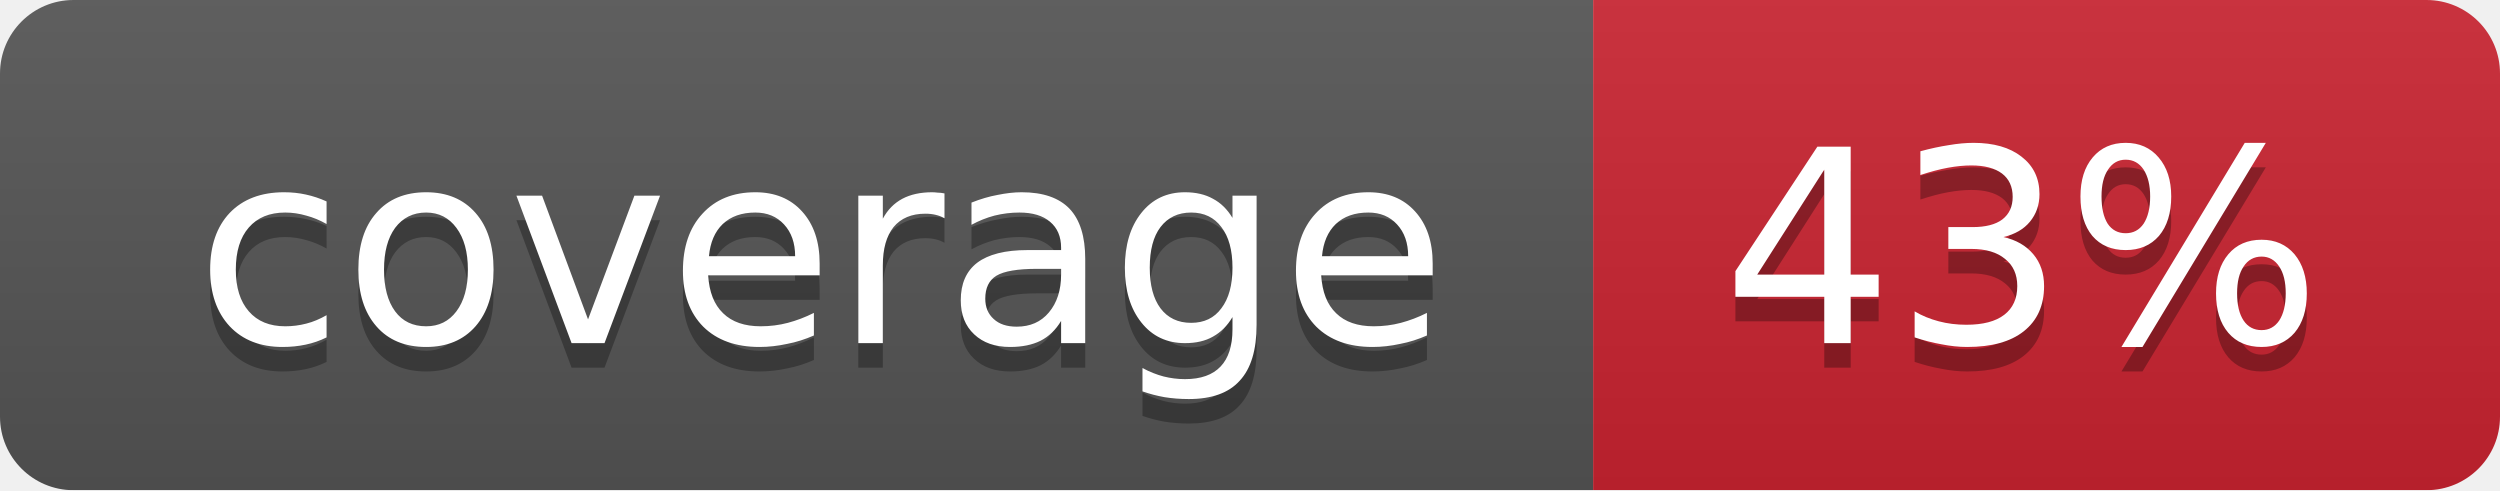
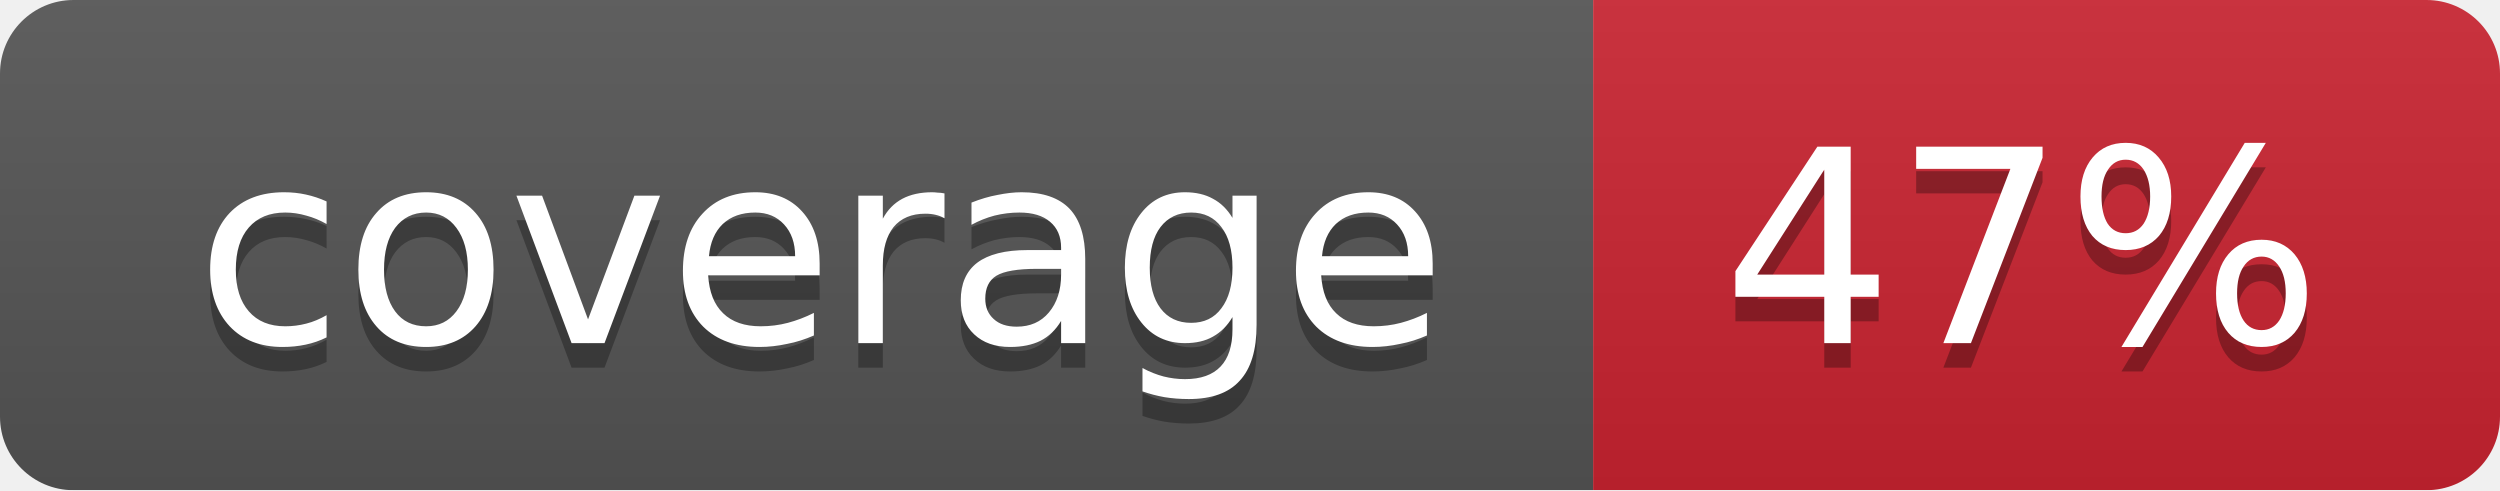
<svg xmlns="http://www.w3.org/2000/svg" width="102" height="20">
  <linearGradient id="smooth" x2="0" y2="100%">
    <stop offset="0" stop-color="#bbb" stop-opacity=".1" />
    <stop offset="1" stop-opacity=".1" />
  </linearGradient>
  <mask id="round">
    <rect width="102" height="20" rx="3" fill="#fff" />
  </mask>
  <g mask="url(#round)">
    <rect width="65" height="20" fill="#555" />
    <rect x="65" width="37" height="20" fill="#cb2431" />
    <rect width="102" height="20" fill="url(#smooth)" />
  </g>
  <g fill="#fff" text-anchor="middle" font-family="DejaVu Sans,Verdana,Geneva,sans-serif" font-size="11">
    <text x="33.5" y="15" fill="#010101" fill-opacity=".3">coverage</text>
    <text x="33.5" y="14">coverage</text>
-     <text x="82.5" y="15" fill="#010101" fill-opacity=".3">43%</text>
-     <text x="82.5" y="14">43%</text>
+     <text x="82.5" y="15" fill="#010101" fill-opacity=".3">47%</text>
+     <text x="82.5" y="14">47%</text>
  </g>
</svg>
